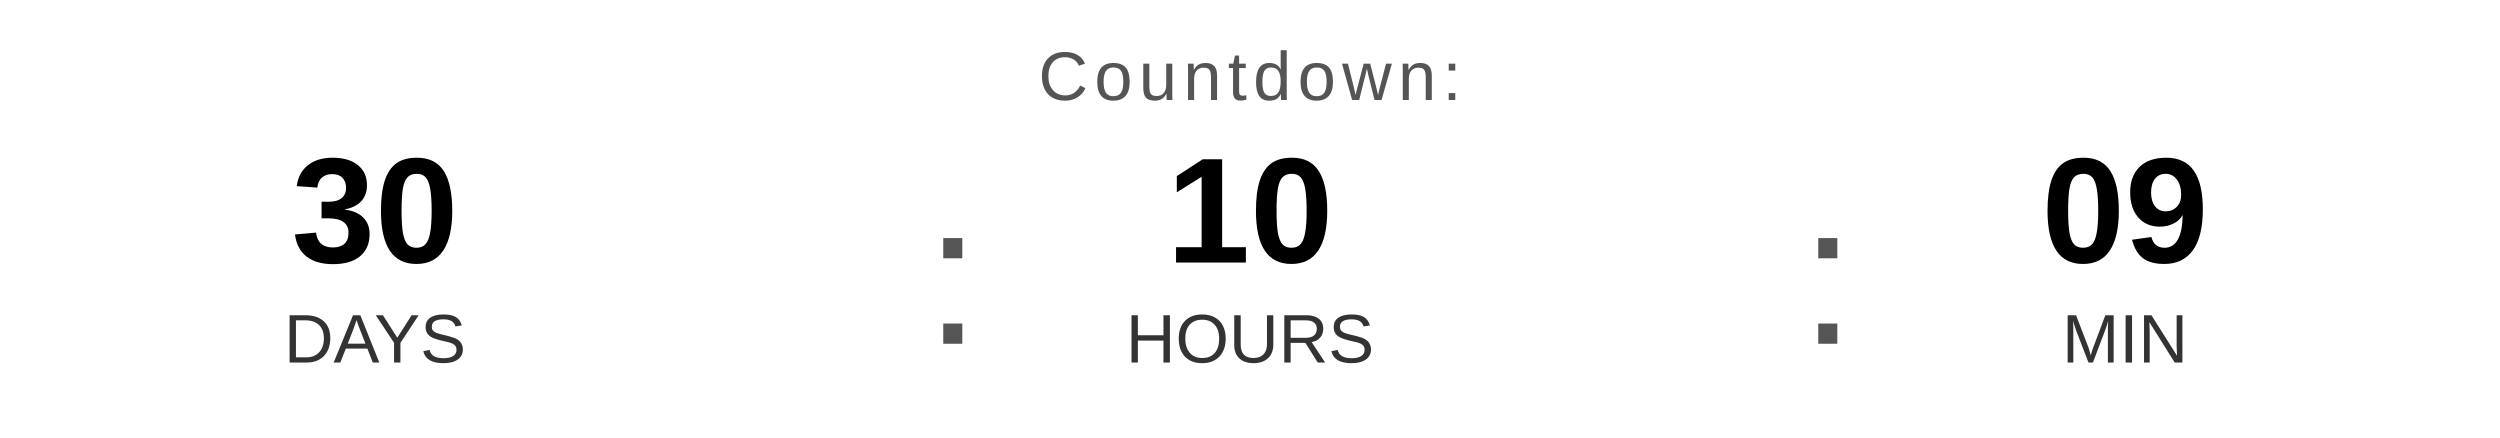
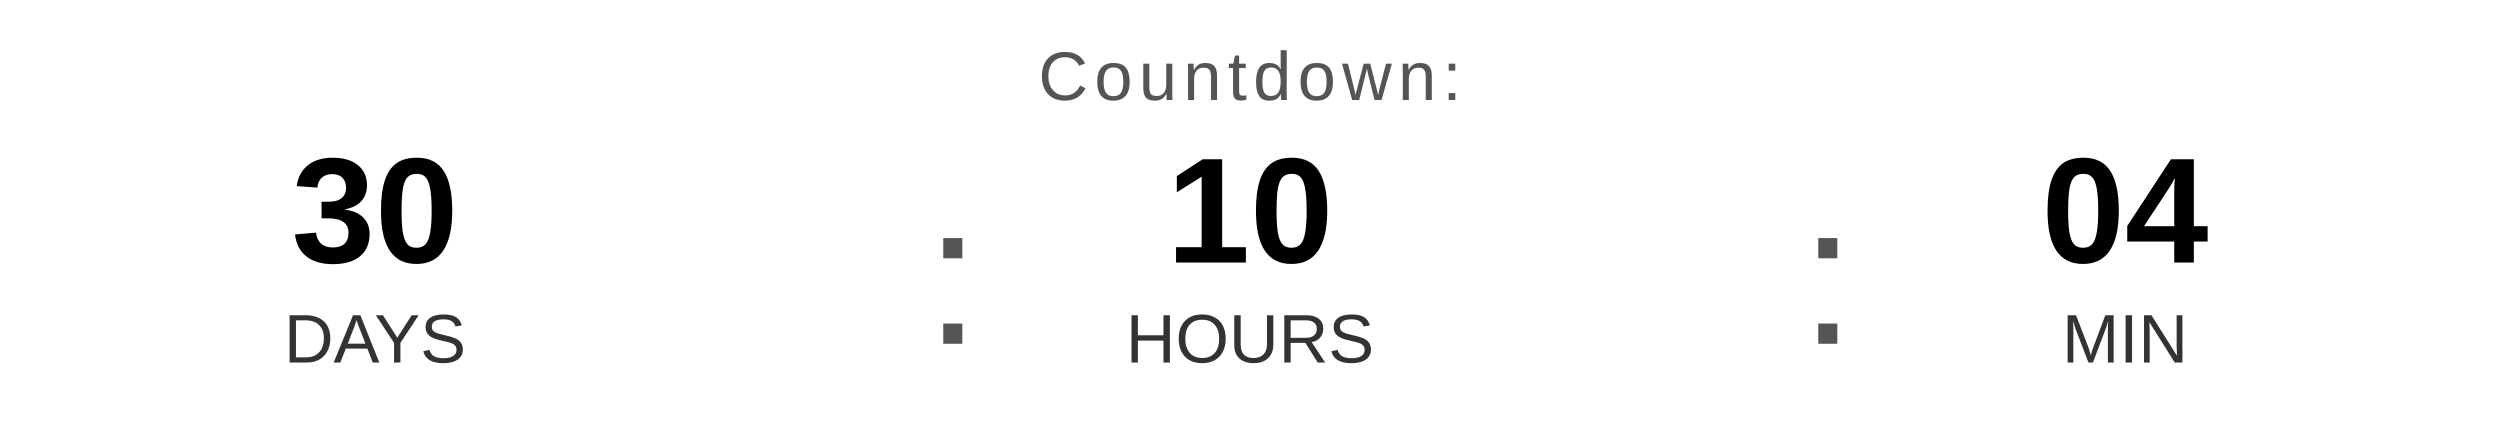
<svg xmlns="http://www.w3.org/2000/svg" width="400" height="70" viewBox="0 0 400 70">
  <text x="200" y="16" font-family="Arial, Helvetica, sans-serif" font-size="11" fill="#555555" text-anchor="middle" letter-spacing="1">
    Countdown:
  </text>
  <text x="60" y="42" font-family="Arial, Helvetica, sans-serif" font-size="24" font-weight="bold" fill="#000000" text-anchor="middle">30</text>
  <text x="60" y="58" font-family="Arial, Helvetica, sans-serif" font-size="11" fill="#333333" text-anchor="middle">DAYS</text>
  <text x="148" y="55" font-family="Arial, sans-serif" font-size="32" fill="#555555">:</text>
  <text x="200" y="42" font-family="Arial, Helvetica, sans-serif" font-size="24" font-weight="bold" fill="#000000" text-anchor="middle">10</text>
  <text x="200" y="58" font-family="Arial, Helvetica, sans-serif" font-size="11" fill="#333333" text-anchor="middle">HOURS</text>
  <text x="288" y="55" font-family="Arial, sans-serif" font-size="32" fill="#555555">:</text>
-   <text x="340" y="42" font-family="Arial, Helvetica, sans-serif" font-size="24" font-weight="bold" fill="#000000" text-anchor="middle">09</text>
+   <text x="340" y="42" font-family="Arial, Helvetica, sans-serif" font-size="24" font-weight="bold" fill="#000000" text-anchor="middle">04</text>
  <text x="340" y="58" font-family="Arial, Helvetica, sans-serif" font-size="11" fill="#333333" text-anchor="middle">MIN</text>
</svg>
